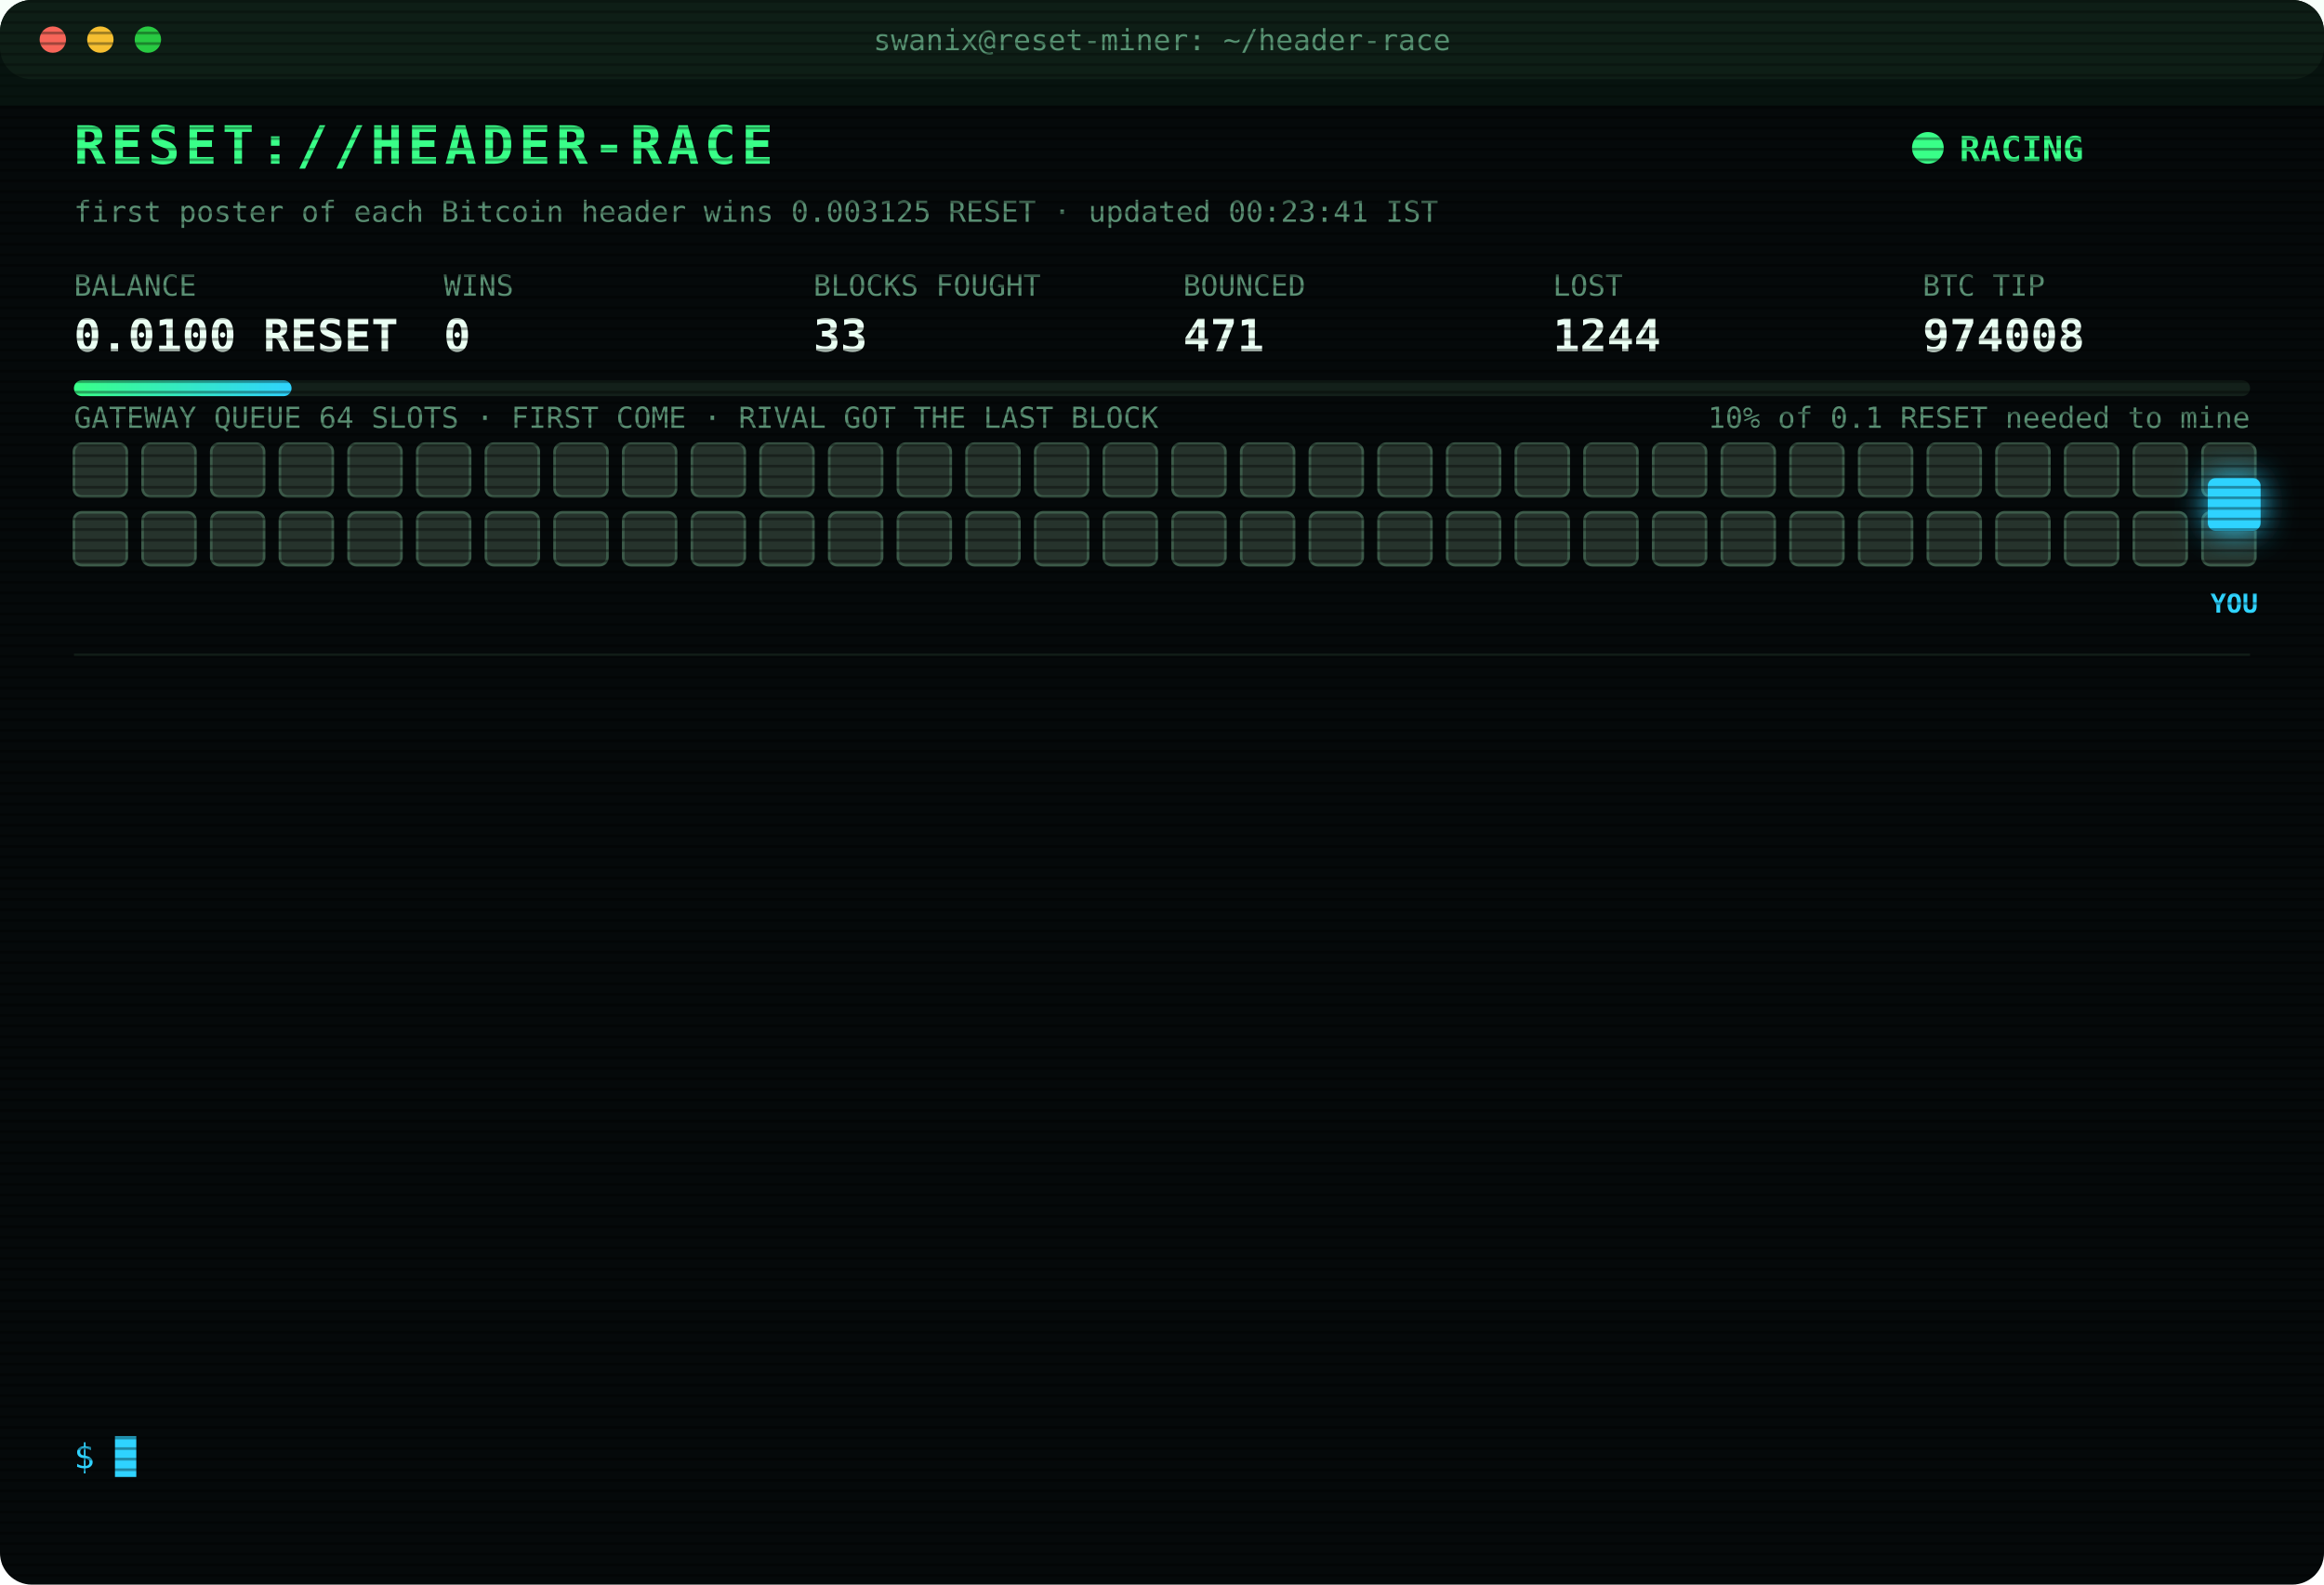
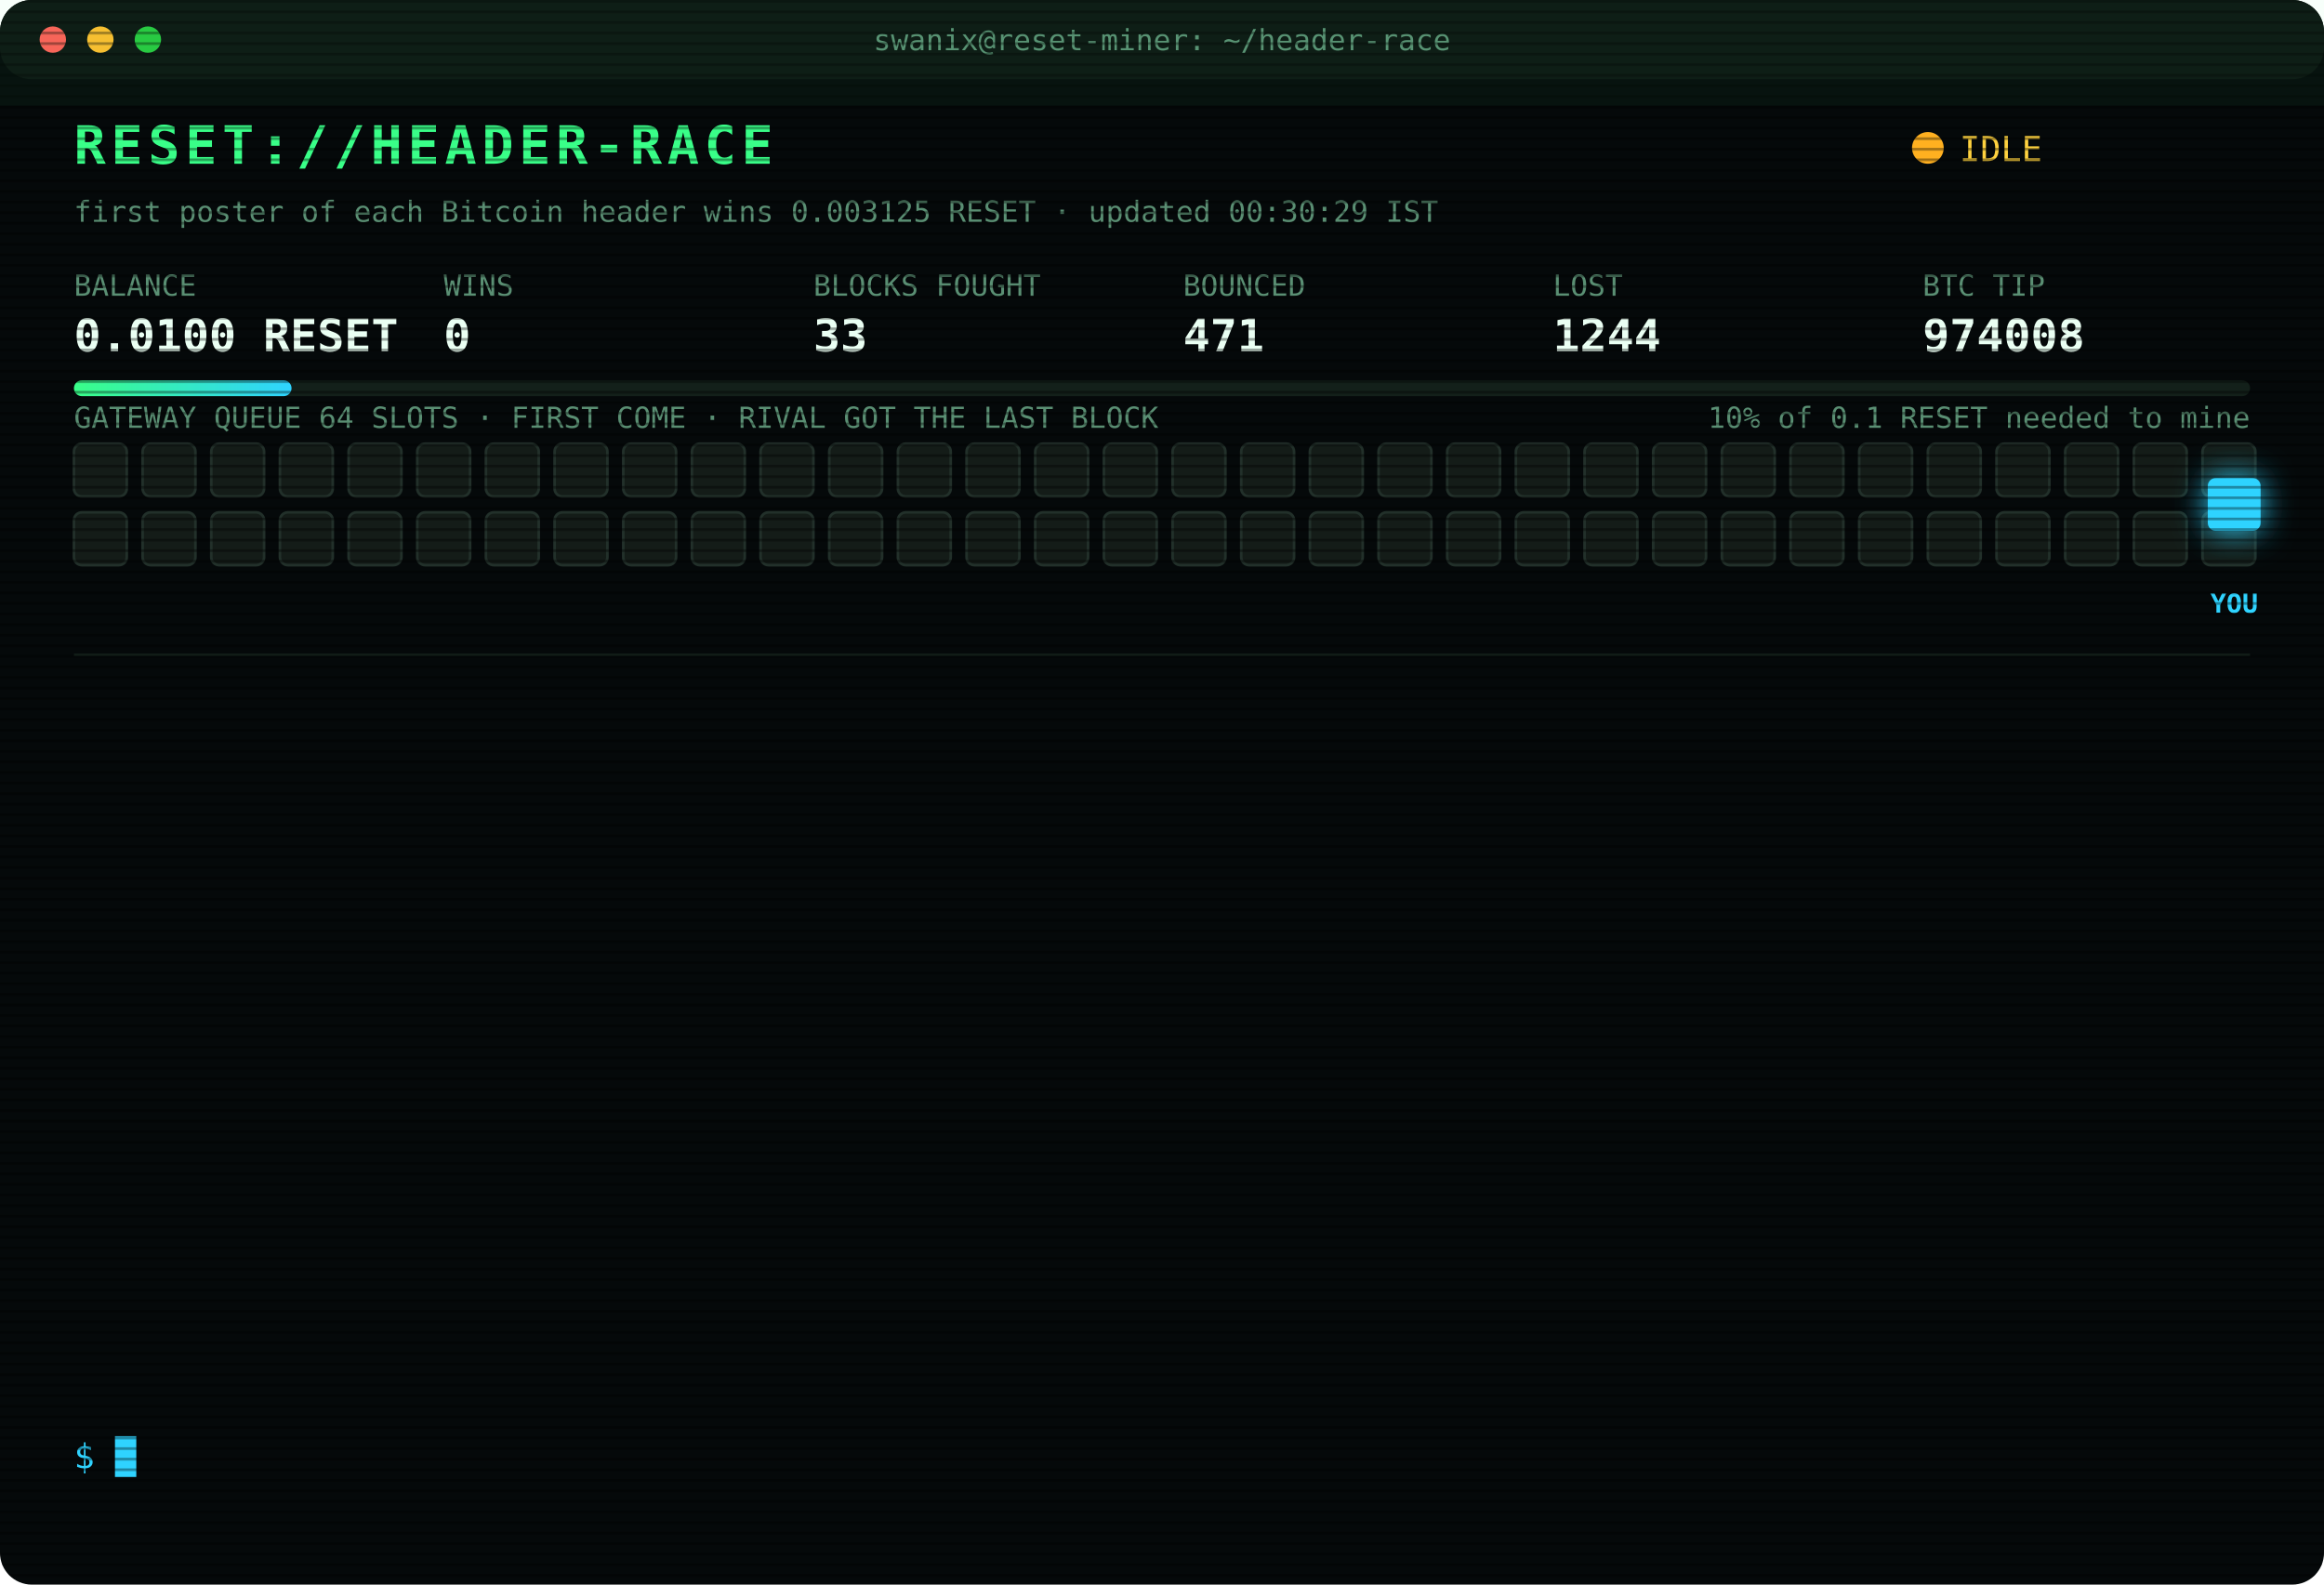
<svg xmlns="http://www.w3.org/2000/svg" width="880" height="600" viewBox="0 0 880 600" font-family="ui-monospace,SFMono-Regular,Menlo,Consolas,monospace">
  <style>
text{font-size:13px;fill:#7CFFB2}
.title{font-size:20px;font-weight:700;fill:#39FF88;letter-spacing:2px;animation:glitch 3s infinite steps(1)}
.sub{fill:#2fd3ff}.k{fill:#5a8f73;font-size:11px}.v{font-size:17px;font-weight:700;fill:#eafff3}
.ts{fill:#3f6b56}.boot{fill:#2fd3ff}.dim{fill:#5a8f73}.bad{fill:#ff4d6d}.warn{fill:#ffd23f}.mag{fill:#ff5cf0}.win{fill:#39FF88;font-weight:700}
.tag{font-size:10px;fill:#2fd3ff;font-weight:700}
.rival{fill:#26332c;stroke:#3c5a49;animation:jam 1.2s infinite alternate}
.idle{fill:#141c18;stroke:#22302a;animation:breathe 4s infinite}
.me{fill:#2fd3ff;filter:drop-shadow(0 0 6px #2fd3ff)}
.hover{animation:nudge 1.1s infinite ease-in-out}.bounce{animation:kick 1.4s infinite}
.ln{opacity:0;animation:in .4s forwards}
.cur{animation:blink 1s infinite steps(1)}
.scan{animation:scan 6s infinite linear}
.led{animation:blink 1.4s infinite}
@keyframes in{from{opacity:0;transform:translateX(-6px)}to{opacity:1;transform:none}}
@keyframes blink{50%{opacity:0}}
@keyframes jam{to{fill:#33463b}}
@keyframes breathe{50%{opacity:.4}}
@keyframes nudge{50%{transform:translateX(-10px)}}
@keyframes kick{0%,100%{transform:none}30%{transform:translateX(-14px)}55%{transform:translateX(10px) translateY(-6px)}}
@keyframes glitch{0%,92%{transform:none}93%{transform:translateX(2px);fill:#ff4d6d}95%{transform:translateX(-2px);fill:#2fd3ff}97%{transform:none}}
@keyframes scan{from{transform:translateY(-40px)}to{transform:translateY(600px)}}
</style>
  <defs>
    <pattern id="sl" width="4" height="4" patternUnits="userSpaceOnUse">
      <rect width="4" height="1" fill="#000" opacity=".35" />
    </pattern>
    <linearGradient id="bar">
      <stop offset="0" stop-color="#39FF88" />
      <stop offset="1" stop-color="#2fd3ff" />
    </linearGradient>
  </defs>
  <rect width="880" height="600" rx="12" fill="#05090a" />
  <rect width="880" height="30" rx="12" fill="#0d1512" />
  <circle cx="20" cy="15" r="5" fill="#ff5f57" />
  <circle cx="38" cy="15" r="5" fill="#febc2e" />
  <circle cx="56" cy="15" r="5" fill="#28c840" />
  <text x="440" y="19" text-anchor="middle" class="k">swanix@reset-miner: ~/header-race</text>
  <text x="28" y="62" class="title">RESET://HEADER-RACE</text>
-   <circle class="led" cx="730" cy="56" r="6" fill="#39FF88" />
-   <text x="742" y="61" class="win">RACING</text>
-   <text x="28" y="84" class="k">first poster of each Bitcoin header wins 0.003125 RESET · updated 00:23:41 IST</text>
+   <circle class="led" cx="730" cy="56" r="6" fill="#ffb020" />
+   <text x="742" y="61" class="warn">IDLE</text>
+   <text x="28" y="84" class="k">first poster of each Bitcoin header wins 0.003125 RESET · updated 00:30:29 IST</text>
  <text x="28" y="112" class="k">BALANCE</text>
  <text x="28" y="133" class="v">0.0100 RESET</text>
  <text x="168" y="112" class="k">WINS</text>
  <text x="168" y="133" class="v">0</text>
  <text x="308" y="112" class="k">BLOCKS FOUGHT</text>
  <text x="308" y="133" class="v">33</text>
  <text x="448" y="112" class="k">BOUNCED</text>
  <text x="448" y="133" class="v">471</text>
  <text x="588" y="112" class="k">LOST</text>
  <text x="588" y="133" class="v">1244</text>
  <text x="728" y="112" class="k">BTC TIP</text>
  <text x="728" y="133" class="v">974008</text>
  <rect x="28" y="144" width="824" height="6" rx="3" fill="#13201a" />
  <rect x="28" y="144" width="82.4" height="6" rx="3" fill="url(#bar)" />
  <text x="852" y="162" text-anchor="end" class="k">10% of 0.1 RESET needed to mine</text>
  <text x="28" y="162" class="k">GATEWAY QUEUE 64 SLOTS · FIRST COME · RIVAL GOT THE LAST BLOCK</text>
-   <rect class="rival" x="28" y="168" width="20" height="20" rx="3" style="animation-delay:0.00s" />
-   <rect class="rival" x="54" y="168" width="20" height="20" rx="3" style="animation-delay:0.05s" />
-   <rect class="rival" x="80" y="168" width="20" height="20" rx="3" style="animation-delay:0.10s" />
-   <rect class="rival" x="106" y="168" width="20" height="20" rx="3" style="animation-delay:0.15s" />
-   <rect class="rival" x="132" y="168" width="20" height="20" rx="3" style="animation-delay:0.20s" />
-   <rect class="rival" x="158" y="168" width="20" height="20" rx="3" style="animation-delay:0.25s" />
-   <rect class="rival" x="184" y="168" width="20" height="20" rx="3" style="animation-delay:0.30s" />
-   <rect class="rival" x="210" y="168" width="20" height="20" rx="3" style="animation-delay:0.35s" />
-   <rect class="rival" x="236" y="168" width="20" height="20" rx="3" style="animation-delay:0.40s" />
-   <rect class="rival" x="262" y="168" width="20" height="20" rx="3" style="animation-delay:0.45s" />
-   <rect class="rival" x="288" y="168" width="20" height="20" rx="3" style="animation-delay:0.50s" />
-   <rect class="rival" x="314" y="168" width="20" height="20" rx="3" style="animation-delay:0.55s" />
-   <rect class="rival" x="340" y="168" width="20" height="20" rx="3" style="animation-delay:0.60s" />
-   <rect class="rival" x="366" y="168" width="20" height="20" rx="3" style="animation-delay:0.65s" />
-   <rect class="rival" x="392" y="168" width="20" height="20" rx="3" style="animation-delay:0.70s" />
-   <rect class="rival" x="418" y="168" width="20" height="20" rx="3" style="animation-delay:0.75s" />
-   <rect class="rival" x="444" y="168" width="20" height="20" rx="3" style="animation-delay:0.80s" />
-   <rect class="rival" x="470" y="168" width="20" height="20" rx="3" style="animation-delay:0.85s" />
-   <rect class="rival" x="496" y="168" width="20" height="20" rx="3" style="animation-delay:0.90s" />
-   <rect class="rival" x="522" y="168" width="20" height="20" rx="3" style="animation-delay:0.95s" />
-   <rect class="rival" x="548" y="168" width="20" height="20" rx="3" style="animation-delay:1.00s" />
-   <rect class="rival" x="574" y="168" width="20" height="20" rx="3" style="animation-delay:1.05s" />
-   <rect class="rival" x="600" y="168" width="20" height="20" rx="3" style="animation-delay:1.10s" />
-   <rect class="rival" x="626" y="168" width="20" height="20" rx="3" style="animation-delay:1.15s" />
-   <rect class="rival" x="652" y="168" width="20" height="20" rx="3" style="animation-delay:1.20s" />
-   <rect class="rival" x="678" y="168" width="20" height="20" rx="3" style="animation-delay:1.25s" />
-   <rect class="rival" x="704" y="168" width="20" height="20" rx="3" style="animation-delay:1.30s" />
-   <rect class="rival" x="730" y="168" width="20" height="20" rx="3" style="animation-delay:1.35s" />
-   <rect class="rival" x="756" y="168" width="20" height="20" rx="3" style="animation-delay:1.40s" />
-   <rect class="rival" x="782" y="168" width="20" height="20" rx="3" style="animation-delay:1.45s" />
-   <rect class="rival" x="808" y="168" width="20" height="20" rx="3" style="animation-delay:1.50s" />
-   <rect class="rival" x="834" y="168" width="20" height="20" rx="3" style="animation-delay:1.55s" />
-   <rect class="rival" x="28" y="194" width="20" height="20" rx="3" style="animation-delay:1.60s" />
-   <rect class="rival" x="54" y="194" width="20" height="20" rx="3" style="animation-delay:1.65s" />
-   <rect class="rival" x="80" y="194" width="20" height="20" rx="3" style="animation-delay:1.70s" />
-   <rect class="rival" x="106" y="194" width="20" height="20" rx="3" style="animation-delay:1.75s" />
-   <rect class="rival" x="132" y="194" width="20" height="20" rx="3" style="animation-delay:1.80s" />
-   <rect class="rival" x="158" y="194" width="20" height="20" rx="3" style="animation-delay:1.85s" />
-   <rect class="rival" x="184" y="194" width="20" height="20" rx="3" style="animation-delay:1.90s" />
-   <rect class="rival" x="210" y="194" width="20" height="20" rx="3" style="animation-delay:1.95s" />
-   <rect class="rival" x="236" y="194" width="20" height="20" rx="3" style="animation-delay:2.00s" />
-   <rect class="rival" x="262" y="194" width="20" height="20" rx="3" style="animation-delay:2.05s" />
-   <rect class="rival" x="288" y="194" width="20" height="20" rx="3" style="animation-delay:2.10s" />
-   <rect class="rival" x="314" y="194" width="20" height="20" rx="3" style="animation-delay:2.15s" />
-   <rect class="rival" x="340" y="194" width="20" height="20" rx="3" style="animation-delay:2.20s" />
-   <rect class="rival" x="366" y="194" width="20" height="20" rx="3" style="animation-delay:2.25s" />
-   <rect class="rival" x="392" y="194" width="20" height="20" rx="3" style="animation-delay:2.30s" />
-   <rect class="rival" x="418" y="194" width="20" height="20" rx="3" style="animation-delay:2.35s" />
-   <rect class="rival" x="444" y="194" width="20" height="20" rx="3" style="animation-delay:2.40s" />
-   <rect class="rival" x="470" y="194" width="20" height="20" rx="3" style="animation-delay:2.45s" />
-   <rect class="rival" x="496" y="194" width="20" height="20" rx="3" style="animation-delay:2.50s" />
-   <rect class="rival" x="522" y="194" width="20" height="20" rx="3" style="animation-delay:2.55s" />
-   <rect class="rival" x="548" y="194" width="20" height="20" rx="3" style="animation-delay:2.60s" />
-   <rect class="rival" x="574" y="194" width="20" height="20" rx="3" style="animation-delay:2.65s" />
-   <rect class="rival" x="600" y="194" width="20" height="20" rx="3" style="animation-delay:2.70s" />
-   <rect class="rival" x="626" y="194" width="20" height="20" rx="3" style="animation-delay:2.75s" />
-   <rect class="rival" x="652" y="194" width="20" height="20" rx="3" style="animation-delay:2.80s" />
-   <rect class="rival" x="678" y="194" width="20" height="20" rx="3" style="animation-delay:2.85s" />
-   <rect class="rival" x="704" y="194" width="20" height="20" rx="3" style="animation-delay:2.90s" />
-   <rect class="rival" x="730" y="194" width="20" height="20" rx="3" style="animation-delay:2.95s" />
-   <rect class="rival" x="756" y="194" width="20" height="20" rx="3" style="animation-delay:3.00s" />
-   <rect class="rival" x="782" y="194" width="20" height="20" rx="3" style="animation-delay:3.05s" />
-   <rect class="rival" x="808" y="194" width="20" height="20" rx="3" style="animation-delay:3.10s" />
-   <rect class="rival" x="834" y="194" width="20" height="20" rx="3" style="animation-delay:3.15s" />
+   <rect class="idle" x="28" y="168" width="20" height="20" rx="3" style="animation-delay:0.00s" />
+   <rect class="idle" x="54" y="168" width="20" height="20" rx="3" style="animation-delay:0.05s" />
+   <rect class="idle" x="80" y="168" width="20" height="20" rx="3" style="animation-delay:0.10s" />
+   <rect class="idle" x="106" y="168" width="20" height="20" rx="3" style="animation-delay:0.15s" />
+   <rect class="idle" x="132" y="168" width="20" height="20" rx="3" style="animation-delay:0.20s" />
+   <rect class="idle" x="158" y="168" width="20" height="20" rx="3" style="animation-delay:0.25s" />
+   <rect class="idle" x="184" y="168" width="20" height="20" rx="3" style="animation-delay:0.30s" />
+   <rect class="idle" x="210" y="168" width="20" height="20" rx="3" style="animation-delay:0.35s" />
+   <rect class="idle" x="236" y="168" width="20" height="20" rx="3" style="animation-delay:0.40s" />
+   <rect class="idle" x="262" y="168" width="20" height="20" rx="3" style="animation-delay:0.45s" />
+   <rect class="idle" x="288" y="168" width="20" height="20" rx="3" style="animation-delay:0.50s" />
+   <rect class="idle" x="314" y="168" width="20" height="20" rx="3" style="animation-delay:0.55s" />
+   <rect class="idle" x="340" y="168" width="20" height="20" rx="3" style="animation-delay:0.60s" />
+   <rect class="idle" x="366" y="168" width="20" height="20" rx="3" style="animation-delay:0.65s" />
+   <rect class="idle" x="392" y="168" width="20" height="20" rx="3" style="animation-delay:0.70s" />
+   <rect class="idle" x="418" y="168" width="20" height="20" rx="3" style="animation-delay:0.75s" />
+   <rect class="idle" x="444" y="168" width="20" height="20" rx="3" style="animation-delay:0.80s" />
+   <rect class="idle" x="470" y="168" width="20" height="20" rx="3" style="animation-delay:0.85s" />
+   <rect class="idle" x="496" y="168" width="20" height="20" rx="3" style="animation-delay:0.90s" />
+   <rect class="idle" x="522" y="168" width="20" height="20" rx="3" style="animation-delay:0.95s" />
+   <rect class="idle" x="548" y="168" width="20" height="20" rx="3" style="animation-delay:1.00s" />
+   <rect class="idle" x="574" y="168" width="20" height="20" rx="3" style="animation-delay:1.05s" />
+   <rect class="idle" x="600" y="168" width="20" height="20" rx="3" style="animation-delay:1.10s" />
+   <rect class="idle" x="626" y="168" width="20" height="20" rx="3" style="animation-delay:1.15s" />
+   <rect class="idle" x="652" y="168" width="20" height="20" rx="3" style="animation-delay:1.20s" />
+   <rect class="idle" x="678" y="168" width="20" height="20" rx="3" style="animation-delay:1.25s" />
+   <rect class="idle" x="704" y="168" width="20" height="20" rx="3" style="animation-delay:1.30s" />
+   <rect class="idle" x="730" y="168" width="20" height="20" rx="3" style="animation-delay:1.35s" />
+   <rect class="idle" x="756" y="168" width="20" height="20" rx="3" style="animation-delay:1.40s" />
+   <rect class="idle" x="782" y="168" width="20" height="20" rx="3" style="animation-delay:1.45s" />
+   <rect class="idle" x="808" y="168" width="20" height="20" rx="3" style="animation-delay:1.50s" />
+   <rect class="idle" x="834" y="168" width="20" height="20" rx="3" style="animation-delay:1.55s" />
+   <rect class="idle" x="28" y="194" width="20" height="20" rx="3" style="animation-delay:1.60s" />
+   <rect class="idle" x="54" y="194" width="20" height="20" rx="3" style="animation-delay:1.65s" />
+   <rect class="idle" x="80" y="194" width="20" height="20" rx="3" style="animation-delay:1.70s" />
+   <rect class="idle" x="106" y="194" width="20" height="20" rx="3" style="animation-delay:1.75s" />
+   <rect class="idle" x="132" y="194" width="20" height="20" rx="3" style="animation-delay:1.80s" />
+   <rect class="idle" x="158" y="194" width="20" height="20" rx="3" style="animation-delay:1.85s" />
+   <rect class="idle" x="184" y="194" width="20" height="20" rx="3" style="animation-delay:1.90s" />
+   <rect class="idle" x="210" y="194" width="20" height="20" rx="3" style="animation-delay:1.95s" />
+   <rect class="idle" x="236" y="194" width="20" height="20" rx="3" style="animation-delay:2.00s" />
+   <rect class="idle" x="262" y="194" width="20" height="20" rx="3" style="animation-delay:2.05s" />
+   <rect class="idle" x="288" y="194" width="20" height="20" rx="3" style="animation-delay:2.10s" />
+   <rect class="idle" x="314" y="194" width="20" height="20" rx="3" style="animation-delay:2.15s" />
+   <rect class="idle" x="340" y="194" width="20" height="20" rx="3" style="animation-delay:2.20s" />
+   <rect class="idle" x="366" y="194" width="20" height="20" rx="3" style="animation-delay:2.25s" />
+   <rect class="idle" x="392" y="194" width="20" height="20" rx="3" style="animation-delay:2.30s" />
+   <rect class="idle" x="418" y="194" width="20" height="20" rx="3" style="animation-delay:2.35s" />
+   <rect class="idle" x="444" y="194" width="20" height="20" rx="3" style="animation-delay:2.40s" />
+   <rect class="idle" x="470" y="194" width="20" height="20" rx="3" style="animation-delay:2.45s" />
+   <rect class="idle" x="496" y="194" width="20" height="20" rx="3" style="animation-delay:2.50s" />
+   <rect class="idle" x="522" y="194" width="20" height="20" rx="3" style="animation-delay:2.55s" />
+   <rect class="idle" x="548" y="194" width="20" height="20" rx="3" style="animation-delay:2.60s" />
+   <rect class="idle" x="574" y="194" width="20" height="20" rx="3" style="animation-delay:2.65s" />
+   <rect class="idle" x="600" y="194" width="20" height="20" rx="3" style="animation-delay:2.70s" />
+   <rect class="idle" x="626" y="194" width="20" height="20" rx="3" style="animation-delay:2.75s" />
+   <rect class="idle" x="652" y="194" width="20" height="20" rx="3" style="animation-delay:2.80s" />
+   <rect class="idle" x="678" y="194" width="20" height="20" rx="3" style="animation-delay:2.85s" />
+   <rect class="idle" x="704" y="194" width="20" height="20" rx="3" style="animation-delay:2.90s" />
+   <rect class="idle" x="730" y="194" width="20" height="20" rx="3" style="animation-delay:2.95s" />
+   <rect class="idle" x="756" y="194" width="20" height="20" rx="3" style="animation-delay:3.00s" />
+   <rect class="idle" x="782" y="194" width="20" height="20" rx="3" style="animation-delay:3.05s" />
+   <rect class="idle" x="808" y="194" width="20" height="20" rx="3" style="animation-delay:3.10s" />
+   <rect class="idle" x="834" y="194" width="20" height="20" rx="3" style="animation-delay:3.15s" />
  <g class="hover">
    <rect class="me" x="836" y="181" width="20" height="20" rx="3" />
    <text class="tag" x="846" y="232" text-anchor="middle">YOU</text>
  </g>
  <line x1="28" x2="852" y1="248" y2="248" stroke="#13201a" />
  <g class="ln" style="animation-delay:0.40s">
    <text x="28" y="270" class="ts">22:20:13</text>
    <text x="104" y="270" class="bad">[LOST] #973998 taken by a rival miner</text>
  </g>
  <g class="ln" style="animation-delay:0.65s">
    <text x="28" y="292" class="ts">22:25:49</text>
    <text x="104" y="292" class="dim">[STINT END] calls 773 · wins 0</text>
  </g>
  <g class="ln" style="animation-delay:0.90s">
    <text x="28" y="314" class="ts">22:30:25</text>
    <text x="104" y="314" class="boot">[BOOT] racer v3 online · 3 feeds · stint 340m</text>
  </g>
  <g class="ln" style="animation-delay:1.15s">
    <text x="28" y="336" class="ts">22:30:55</text>
    <text x="104" y="336" class="bad">[LOST] #973999 taken by a rival miner</text>
  </g>
  <g class="ln" style="animation-delay:1.40s">
    <text x="28" y="358" class="ts">22:41:29</text>
    <text x="104" y="358" class="bad">[LOST] #974000 taken by a rival miner</text>
  </g>
  <g class="ln" style="animation-delay:1.65s">
    <text x="28" y="380" class="ts">22:47:29</text>
    <text x="104" y="380" class="bad">[LOST] #974001 taken by a rival miner</text>
  </g>
  <g class="ln" style="animation-delay:1.90s">
    <text x="28" y="402" class="ts">23:06:29</text>
    <text x="104" y="402" class="bad">[LOST] #974003 taken by a rival miner</text>
  </g>
  <g class="ln" style="animation-delay:2.15s">
    <text x="28" y="424" class="ts">23:54:39</text>
    <text x="104" y="424" class="bad">[LOST] #974004 taken by a rival miner</text>
  </g>
  <g class="ln" style="animation-delay:2.40s">
    <text x="28" y="446" class="ts">23:58:05</text>
    <text x="104" y="446" class="bad">[LOST] #974005 taken by a rival miner</text>
  </g>
  <g class="ln" style="animation-delay:2.65s">
    <text x="28" y="468" class="ts">23:59:53</text>
    <text x="104" y="468" class="bad">[GATEWAY DOWN] no response · 1252ms</text>
  </g>
  <g class="ln" style="animation-delay:2.90s">
    <text x="28" y="490" class="ts">23:59:57</text>
    <text x="104" y="490" class="bad">[LOST] #974006 taken by a rival miner</text>
  </g>
  <g class="ln" style="animation-delay:3.15s">
    <text x="28" y="512" class="ts">00:05:43</text>
    <text x="104" y="512" class="bad">[LOST] #974007 taken by a rival miner</text>
  </g>
  <g class="ln" style="animation-delay:3.40s">
    <text x="28" y="534" class="ts">00:06:51</text>
    <text x="104" y="534" class="bad">[LOST] #974008 taken by a rival miner</text>
  </g>
  <text x="28" y="556" class="sub">$ <tspan class="cur">█</tspan>
  </text>
  <rect width="880" height="600" rx="12" fill="url(#sl)" pointer-events="none" />
  <rect class="scan" width="880" height="40" fill="#39FF88" opacity=".04" />
</svg>
